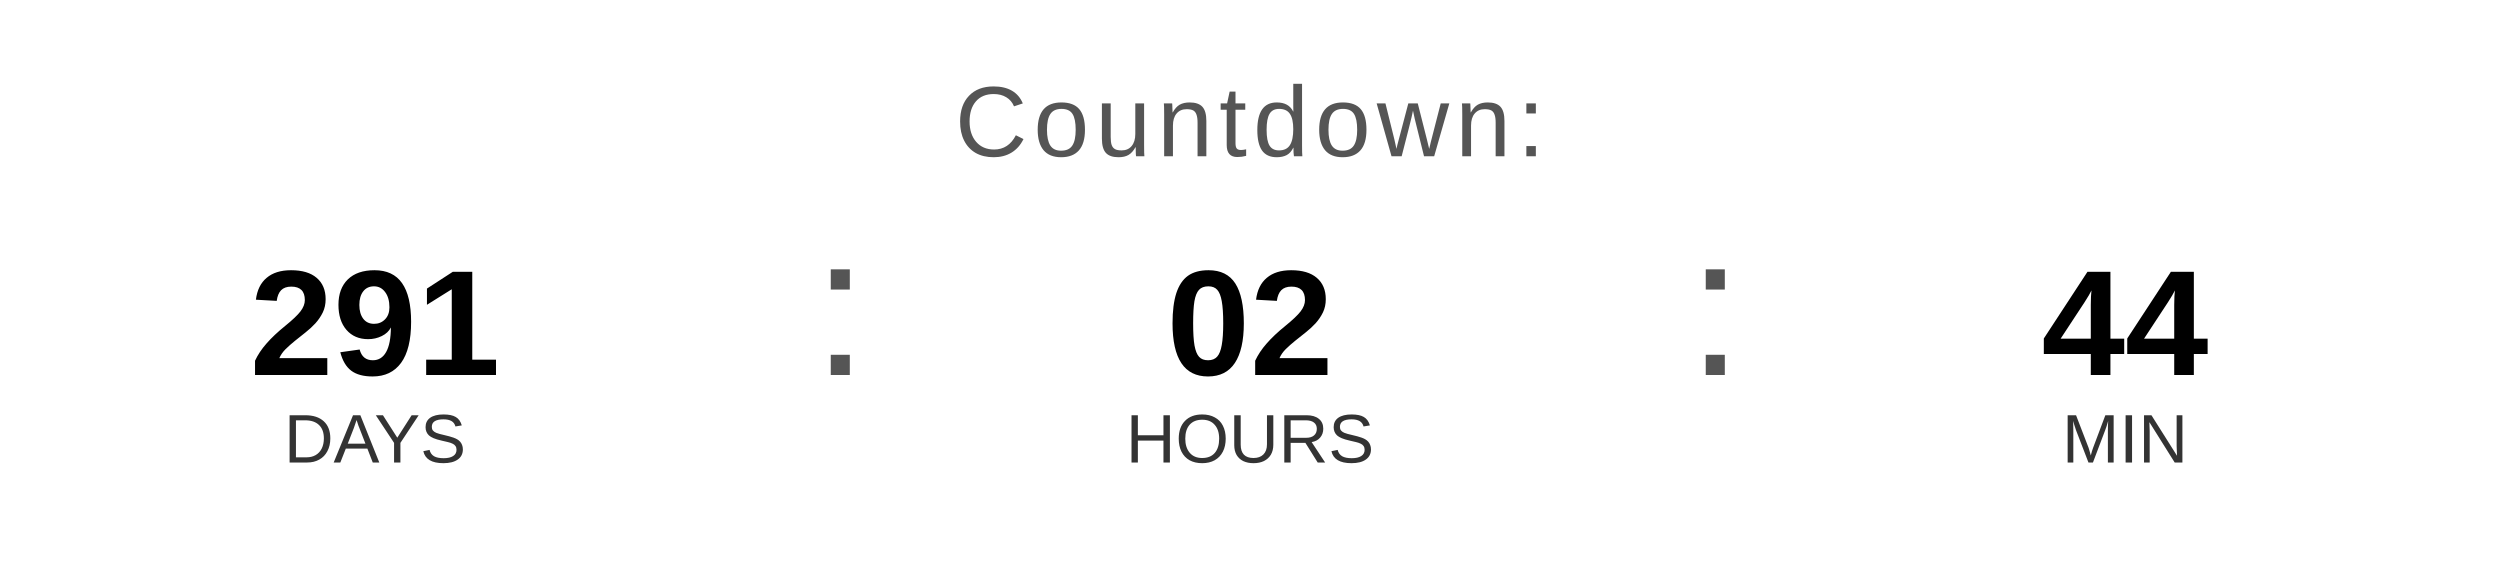
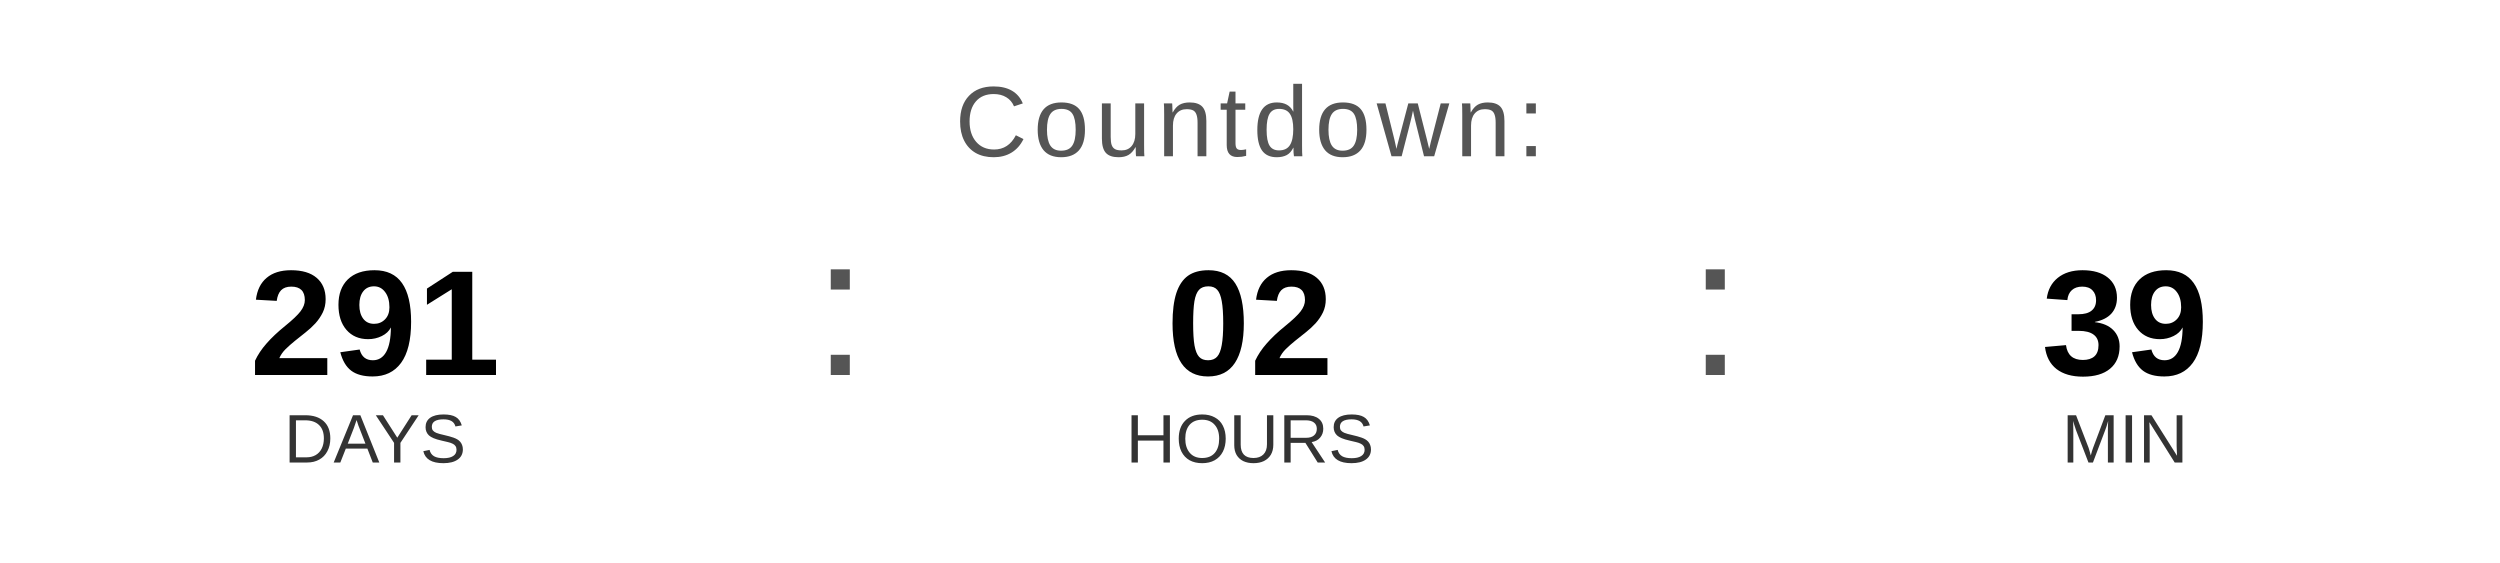
<svg xmlns="http://www.w3.org/2000/svg" width="400" height="90" viewBox="0 0 400 90">
  <text x="200" y="25" font-family="Arial, Helvetica, sans-serif" font-size="16" fill="#555555" text-anchor="middle" letter-spacing="1">
    Countdown:
  </text>
  <text x="60" y="60" font-family="Arial, Helvetica, sans-serif" font-size="24" font-weight="bold" fill="#000000" text-anchor="middle">291</text>
  <text x="60" y="74" font-family="Arial, Helvetica, sans-serif" font-size="11" fill="#333333" text-anchor="middle">DAYS</text>
  <text x="130" y="60" font-family="Arial, sans-serif" font-size="32" fill="#555555">:</text>
  <text x="200" y="60" font-family="Arial, Helvetica, sans-serif" font-size="24" font-weight="bold" fill="#000000" text-anchor="middle">02</text>
  <text x="200" y="74" font-family="Arial, Helvetica, sans-serif" font-size="11" fill="#333333" text-anchor="middle">HOURS</text>
  <text x="270" y="60" font-family="Arial, sans-serif" font-size="32" fill="#555555">:</text>
-   <text x="340" y="60" font-family="Arial, Helvetica, sans-serif" font-size="24" font-weight="bold" fill="#000000" text-anchor="middle">44</text>
+   <text x="340" y="60" font-family="Arial, Helvetica, sans-serif" font-size="24" font-weight="bold" fill="#000000" text-anchor="middle">39</text>
  <text x="340" y="74" font-family="Arial, Helvetica, sans-serif" font-size="11" fill="#333333" text-anchor="middle">MIN</text>
</svg>
